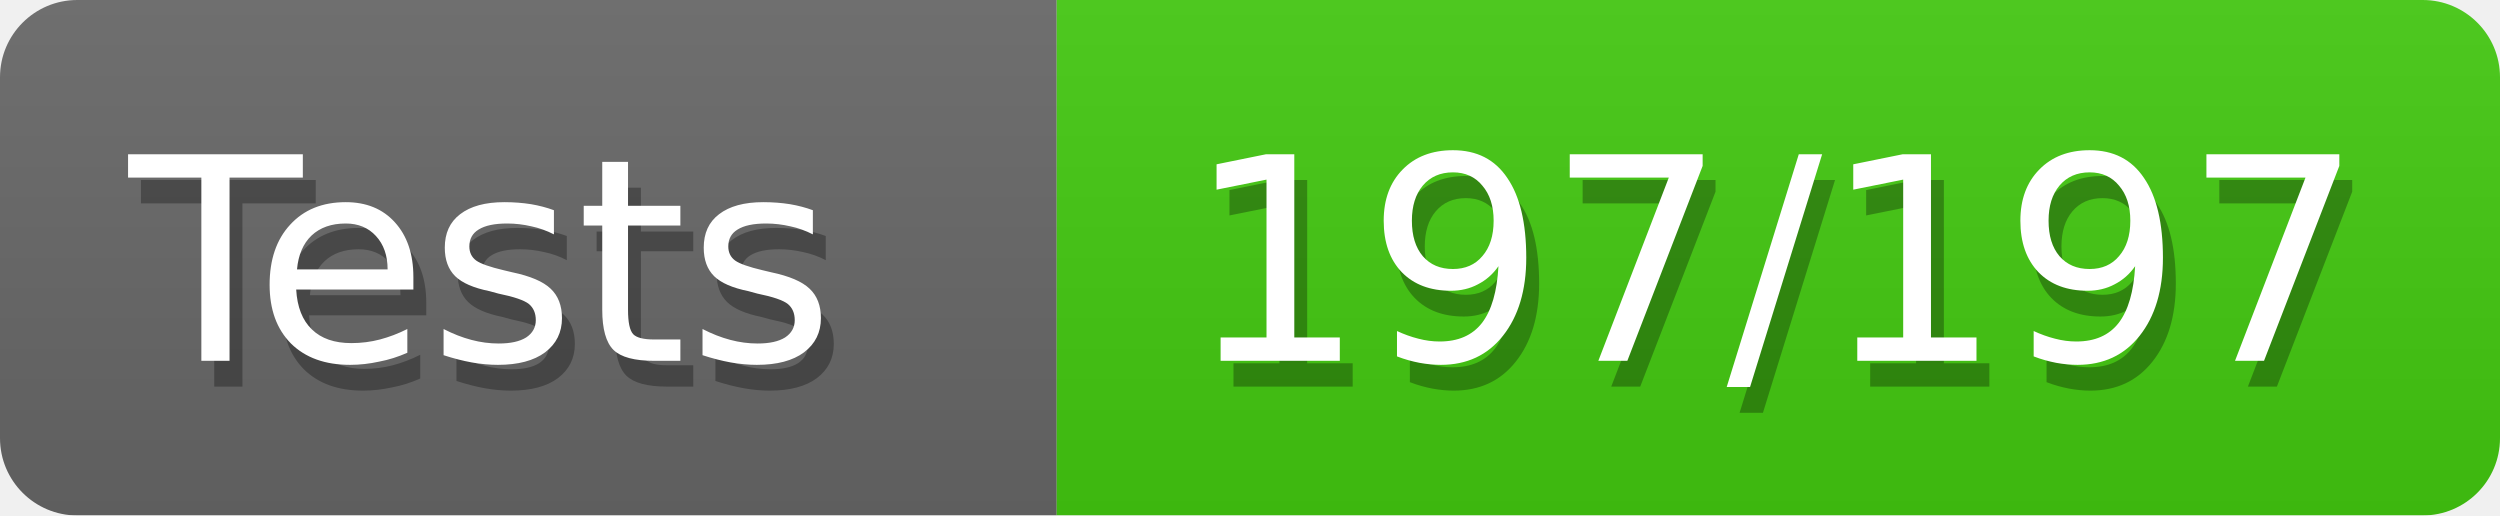
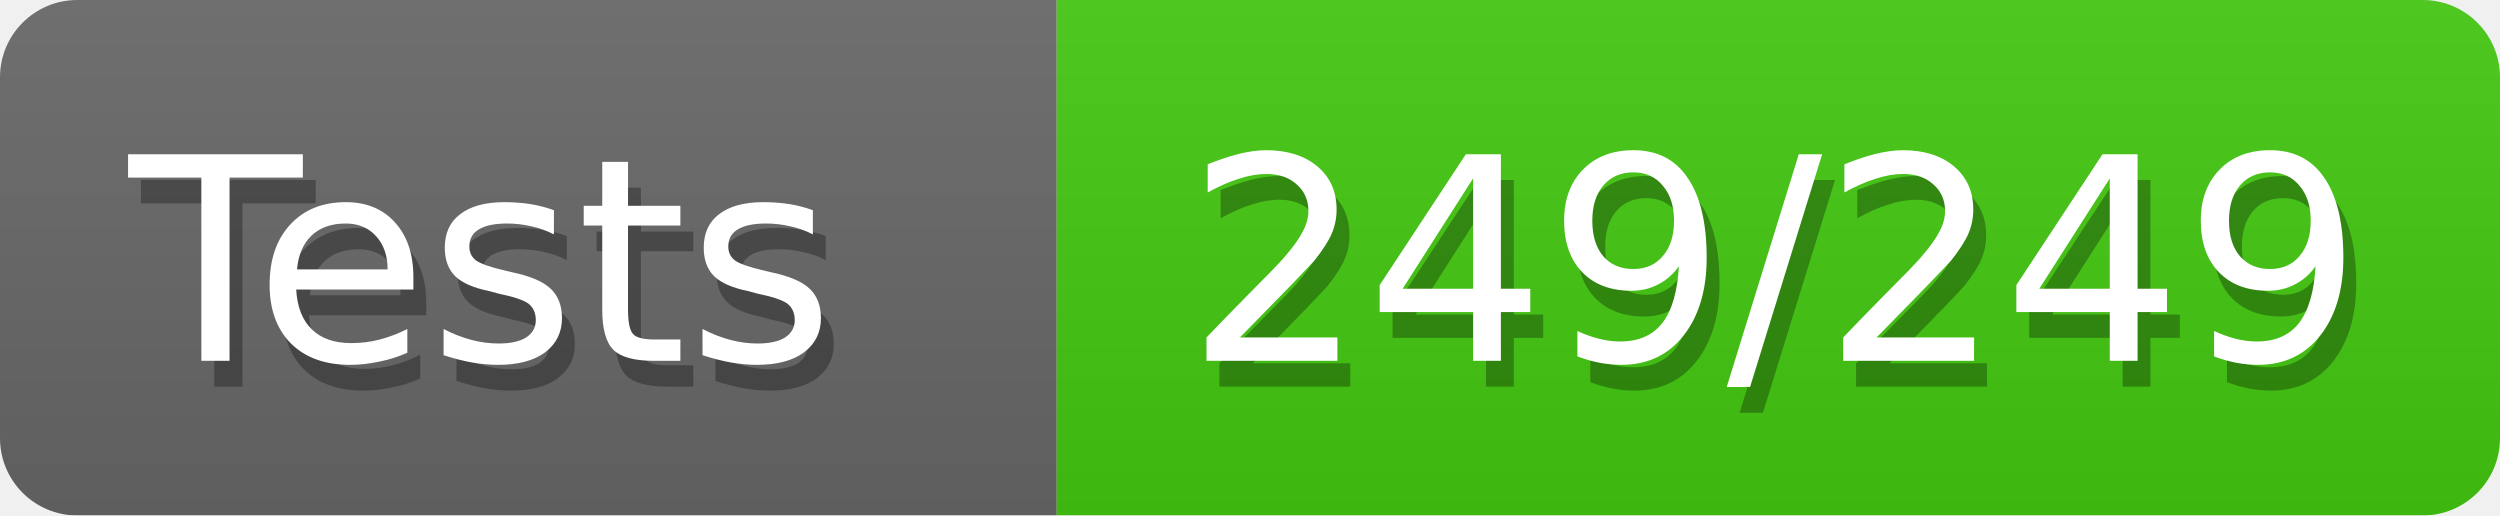
<svg xmlns="http://www.w3.org/2000/svg" width="97" height="20">
  <defs>
    <style>text{font-size:11px;font-family:Verdana,DejaVu Sans,Geneva,sans-serif}text.shadow{fill:#010101;fill-opacity:.3}text.high{fill:#fff}</style>
    <linearGradient id="smooth" x2="0" y2="100%">
      <stop offset="0" stop-color="#aaa" stop-opacity=".1" />
      <stop offset="1" stop-opacity=".1" />
    </linearGradient>
    <mask id="round">
      <rect width="100%" height="100%" rx="3" fill="#fff" />
    </mask>
  </defs>
  <g id="bg" mask="url(#round)">
    <path fill="#696969" d="M0 0h41v20H0z" />
    <path fill="#4c1" d="M41 0h56v20H41z" />
    <path fill="url(#smooth)" d="M0 0h97v20H0z" />
  </g>
  <g id="fg">
    <text class="shadow" x="5.5" y="15">Tests</text>
    <text class="high" x="5" y="14">Tests</text>
-     <text class="shadow" x="46.5" y="15">197/197</text>
-     <text class="high" x="46" y="14">197/197</text>
+     <text class="shadow" x="46.5" y="15">249/249</text>
+     <text class="high" x="46" y="14">249/249</text>
  </g>
</svg>
